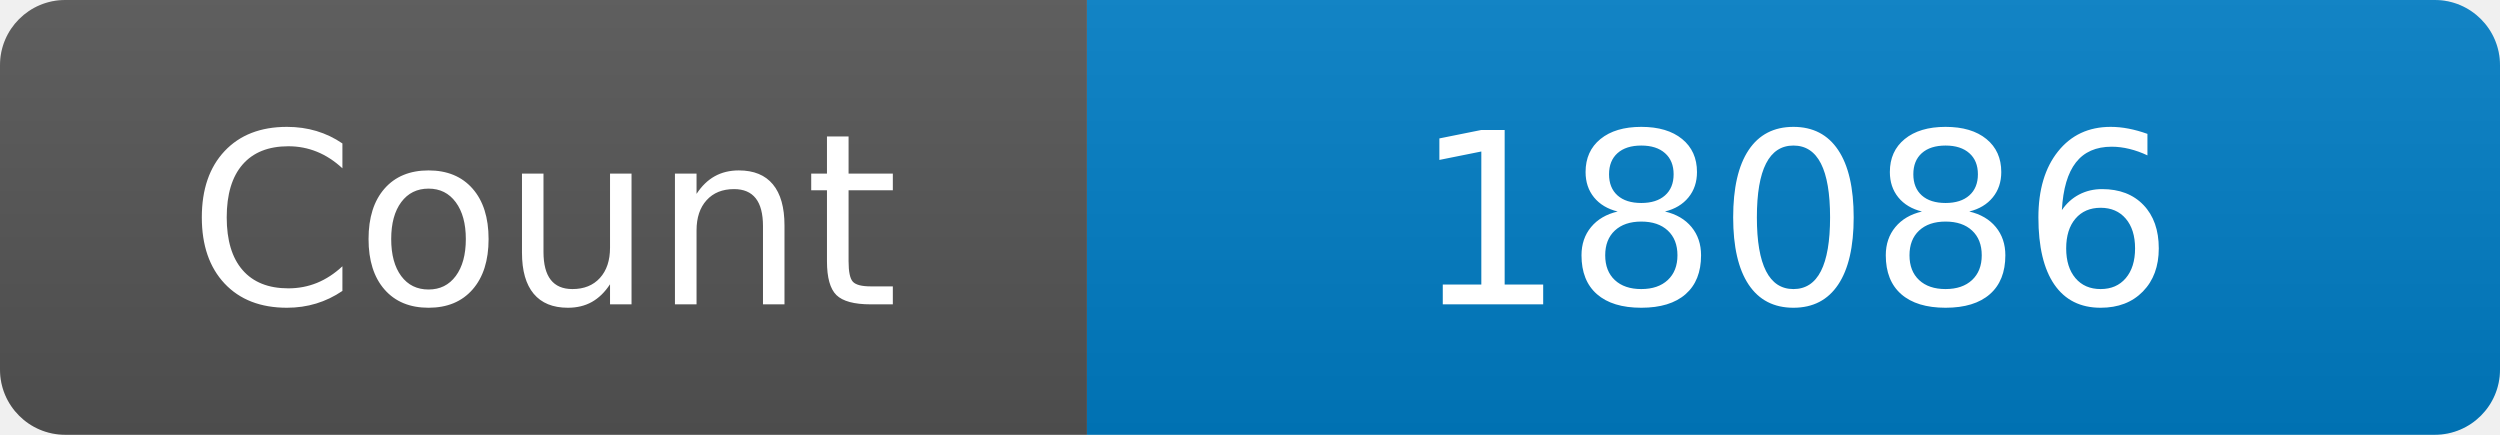
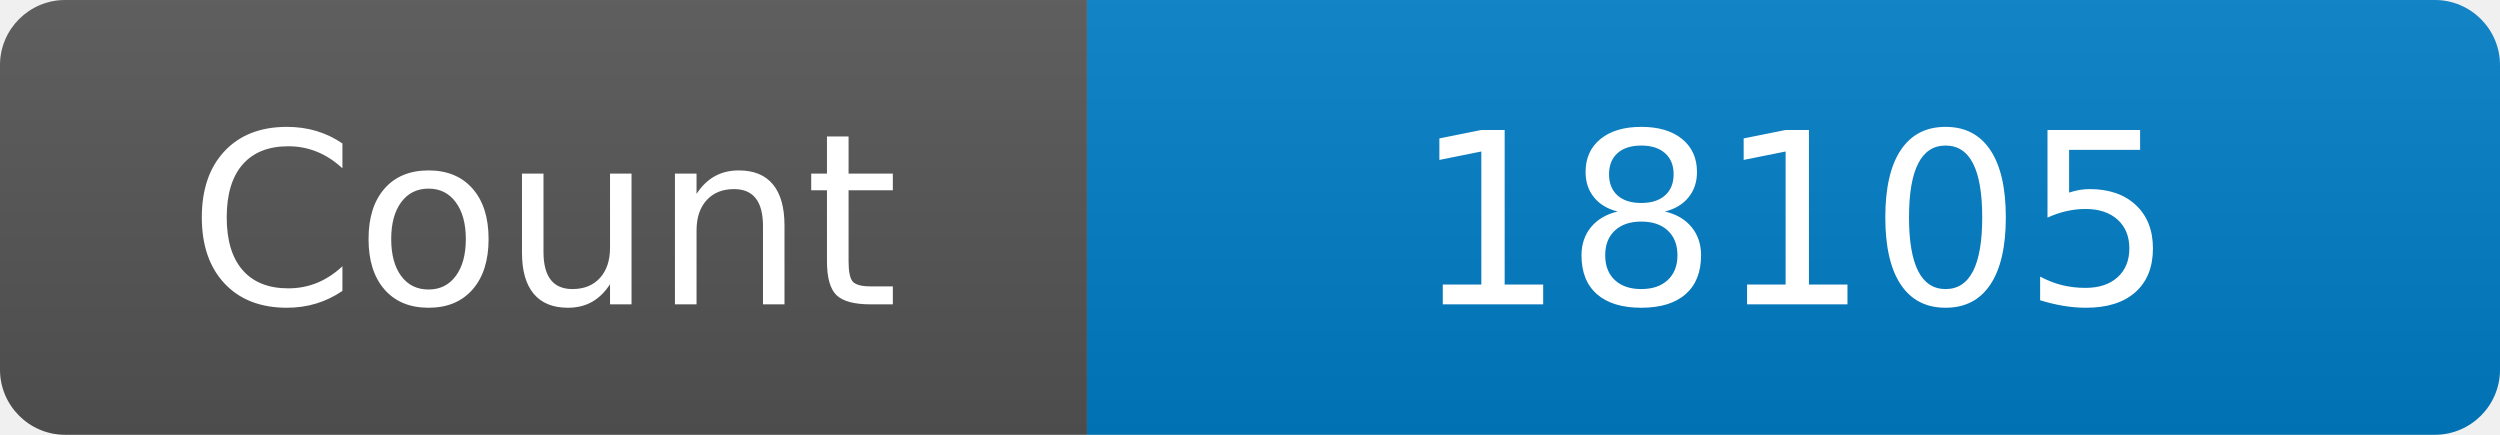
<svg xmlns="http://www.w3.org/2000/svg" width="115" height="20" role="img" aria-label="Maintained?: yes">
  <linearGradient id="s" x2="0" y2="100%">
    <stop offset="0" stop-color="#bbb" stop-opacity=".1" />
    <stop offset="1" stop-opacity=".1" />
  </linearGradient>
  <clipPath id="r">
    <rect width="115" height="20" rx="3" fill="#fff" />
  </clipPath>
  <g clip-path="url(#r)">
    <rect width="50" height="20" fill="#555" />
    <rect x="50" width="160" height="20" fill="#007ec6" />
    <rect width="115" height="20" fill="url(#s)" />
  </g>
  <g fill="#fff" text-anchor="middle" font-family="Verdana,Geneva,DejaVu Sans,sans-serif" font-size="110">
    <text x="250" y="140" transform="scale(.1)" fill="#fff">Count</text>
-     <text x="825" y="140" transform="scale(.1)" fill="#fff">18086</text>
+     <text x="825" y="140" transform="scale(.1)" fill="#fff">18105</text>
  </g>
</svg>
